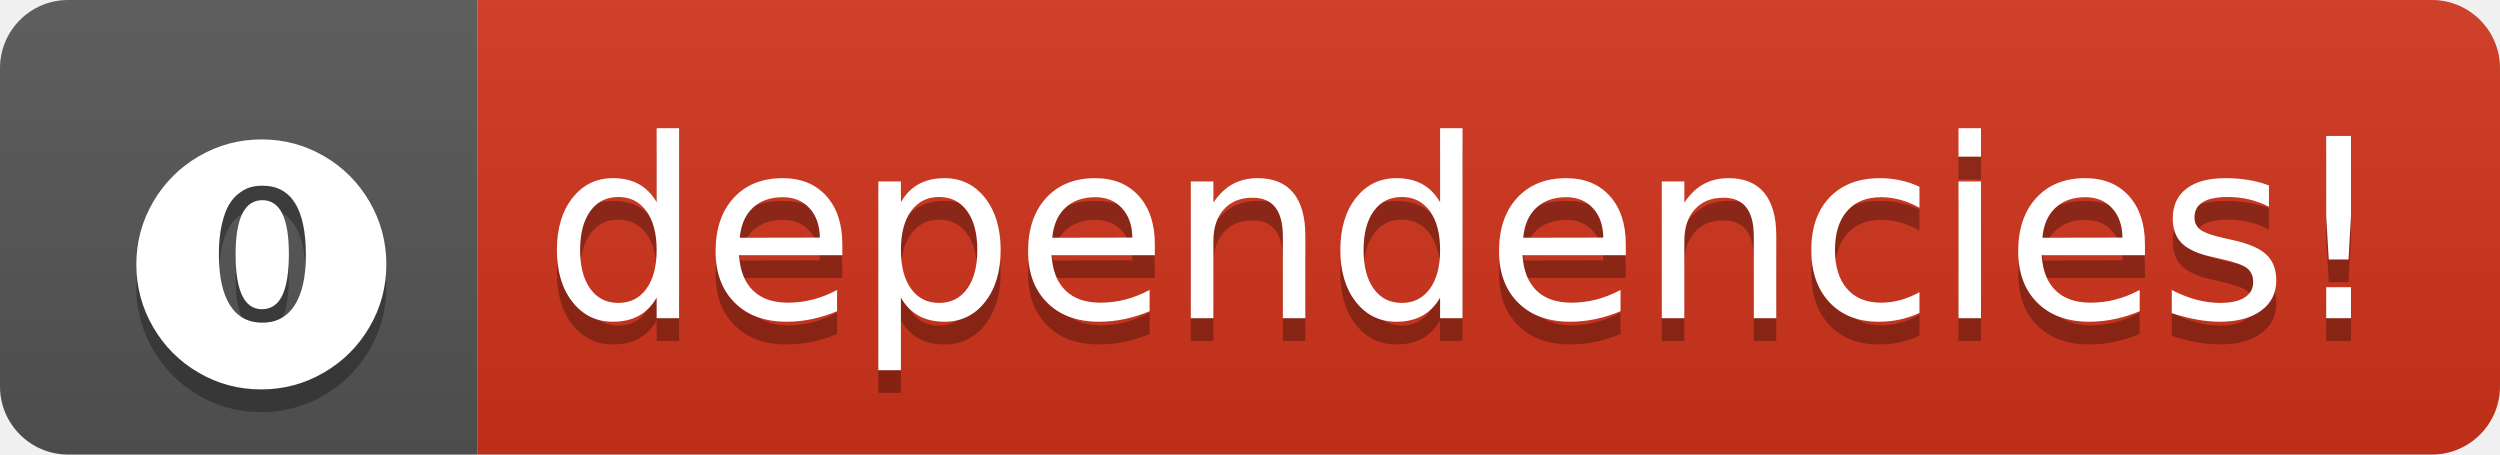
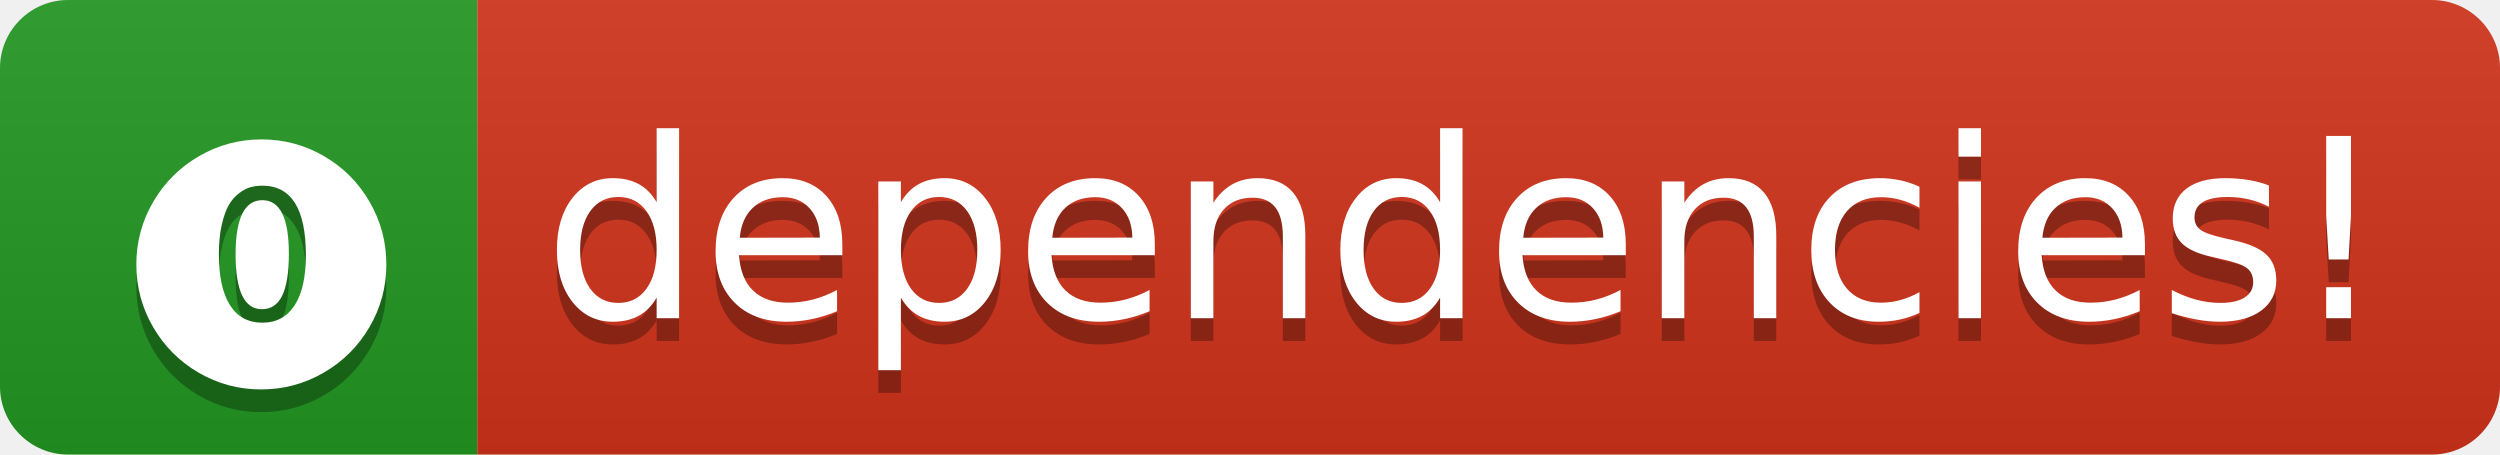
<svg xmlns="http://www.w3.org/2000/svg" xmlns:xlink="http://www.w3.org/1999/xlink" width="110" height="20" role="img" aria-label="⓿: dependencies!">
  <a target="_blank" xlink:href="https://0dependencies.dev">
    <linearGradient id="s" x2="0" y2="100%">
      <stop offset="0" stop-color="#bbb" stop-opacity=".1" />
      <stop offset="1" stop-opacity=".1" />
    </linearGradient>
    <clipPath id="r">
      <rect width="110" height="20" rx="3" fill="#fff" />
    </clipPath>
    <g clip-path="url(#r)">
-       <rect width="21" height="20" fill="#555" />
+       <rect width="21" height="20" fill="#229922" />
      <rect x="21" width="89" height="20" fill="#d1331b" />
      <rect width="110" height="20" fill="url(#s)" />
    </g>
    <g fill="#fff" text-anchor="middle" font-family="Verdana,Geneva,DejaVu Sans,sans-serif" text-rendering="geometricPrecision" font-size="110">
      <text aria-hidden="true" x="115" y="150" fill="#010101" fill-opacity=".3" transform="scale(.1)" textLength="110">⓿</text>
      <text x="115" y="140" transform="scale(.1)" fill="#fff" textLength="110">⓿</text>
      <text aria-hidden="true" x="645" y="150" fill="#010101" fill-opacity=".3" transform="scale(.1)" textLength="790">dependencies!</text>
      <text x="645" y="140" transform="scale(.1)" fill="#fff" textLength="790">dependencies!</text>
    </g>
  </a>
</svg>
